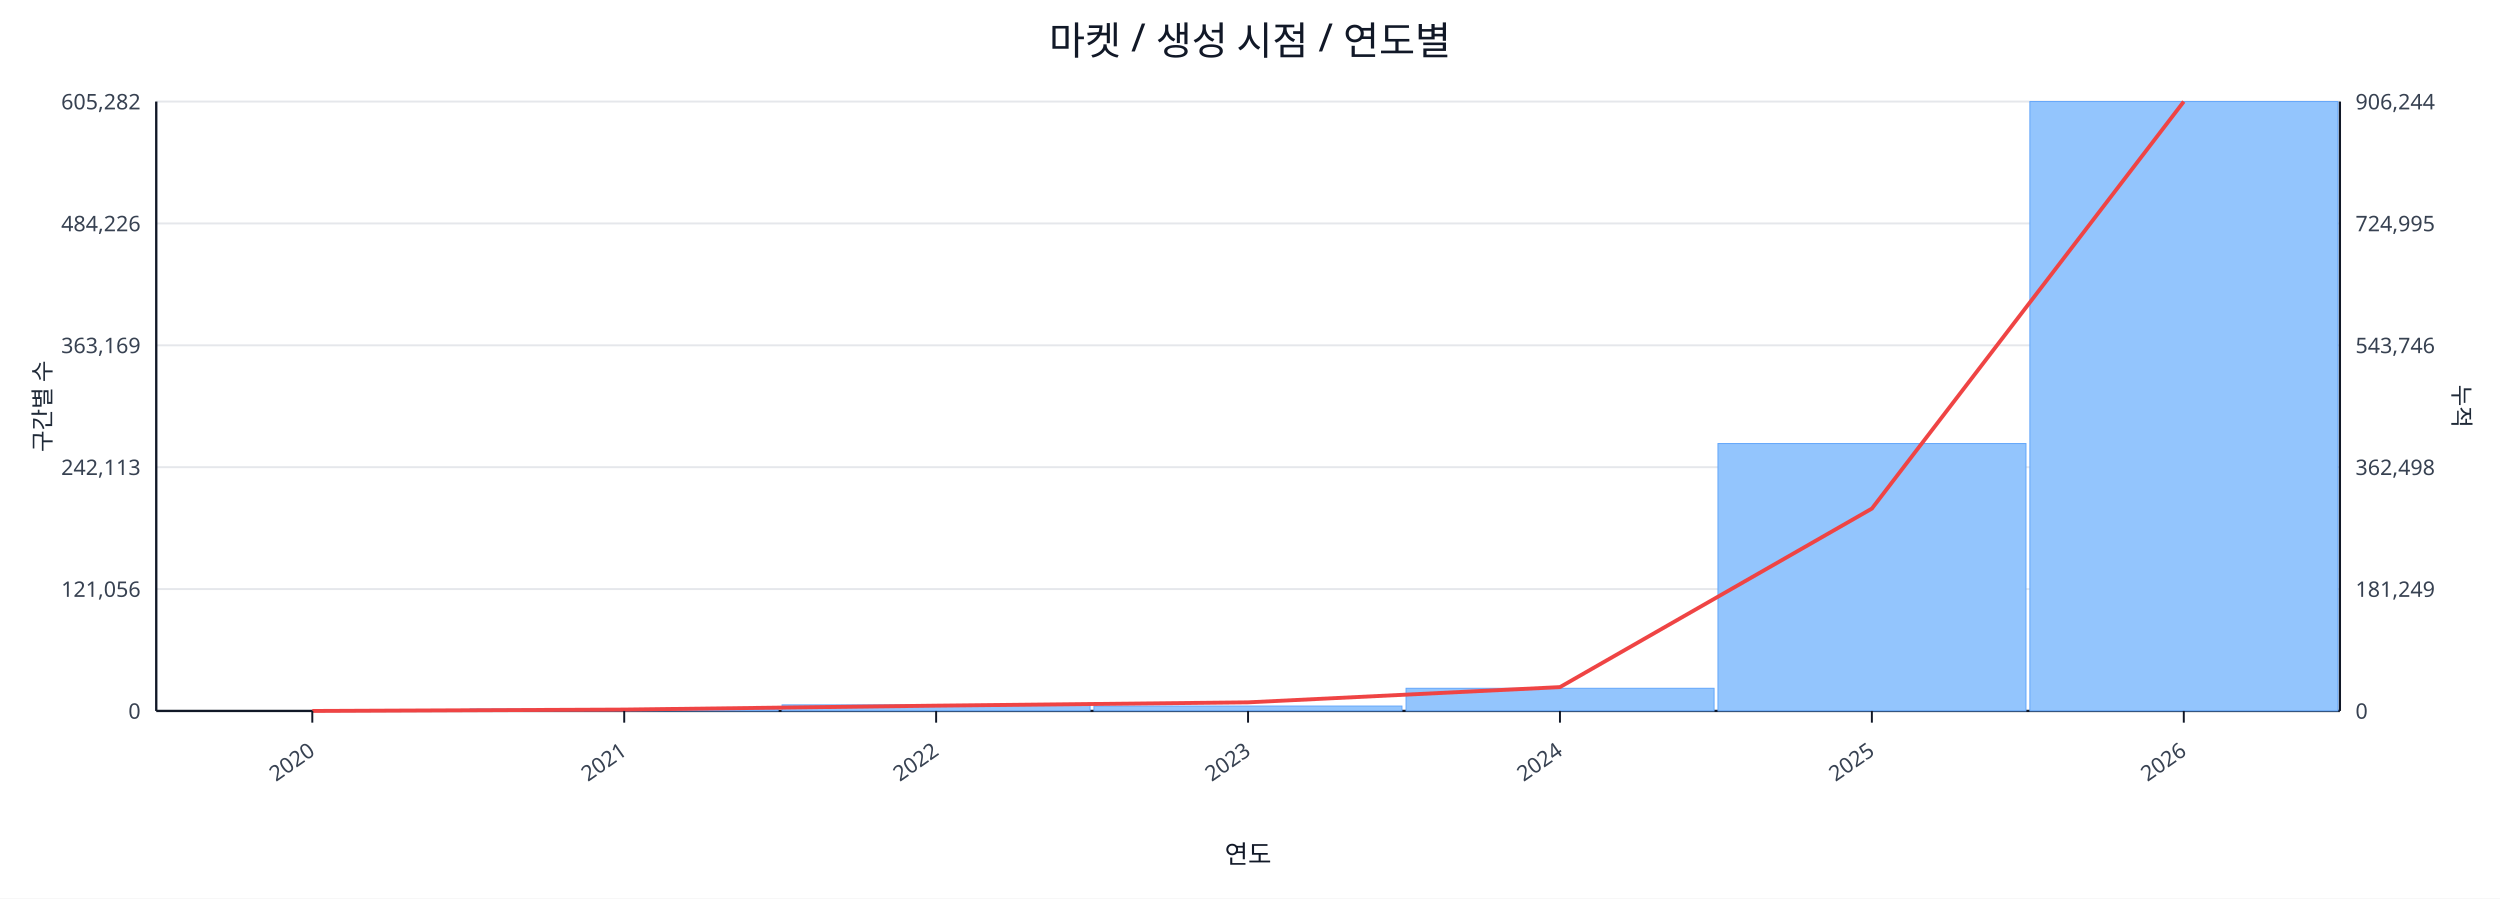
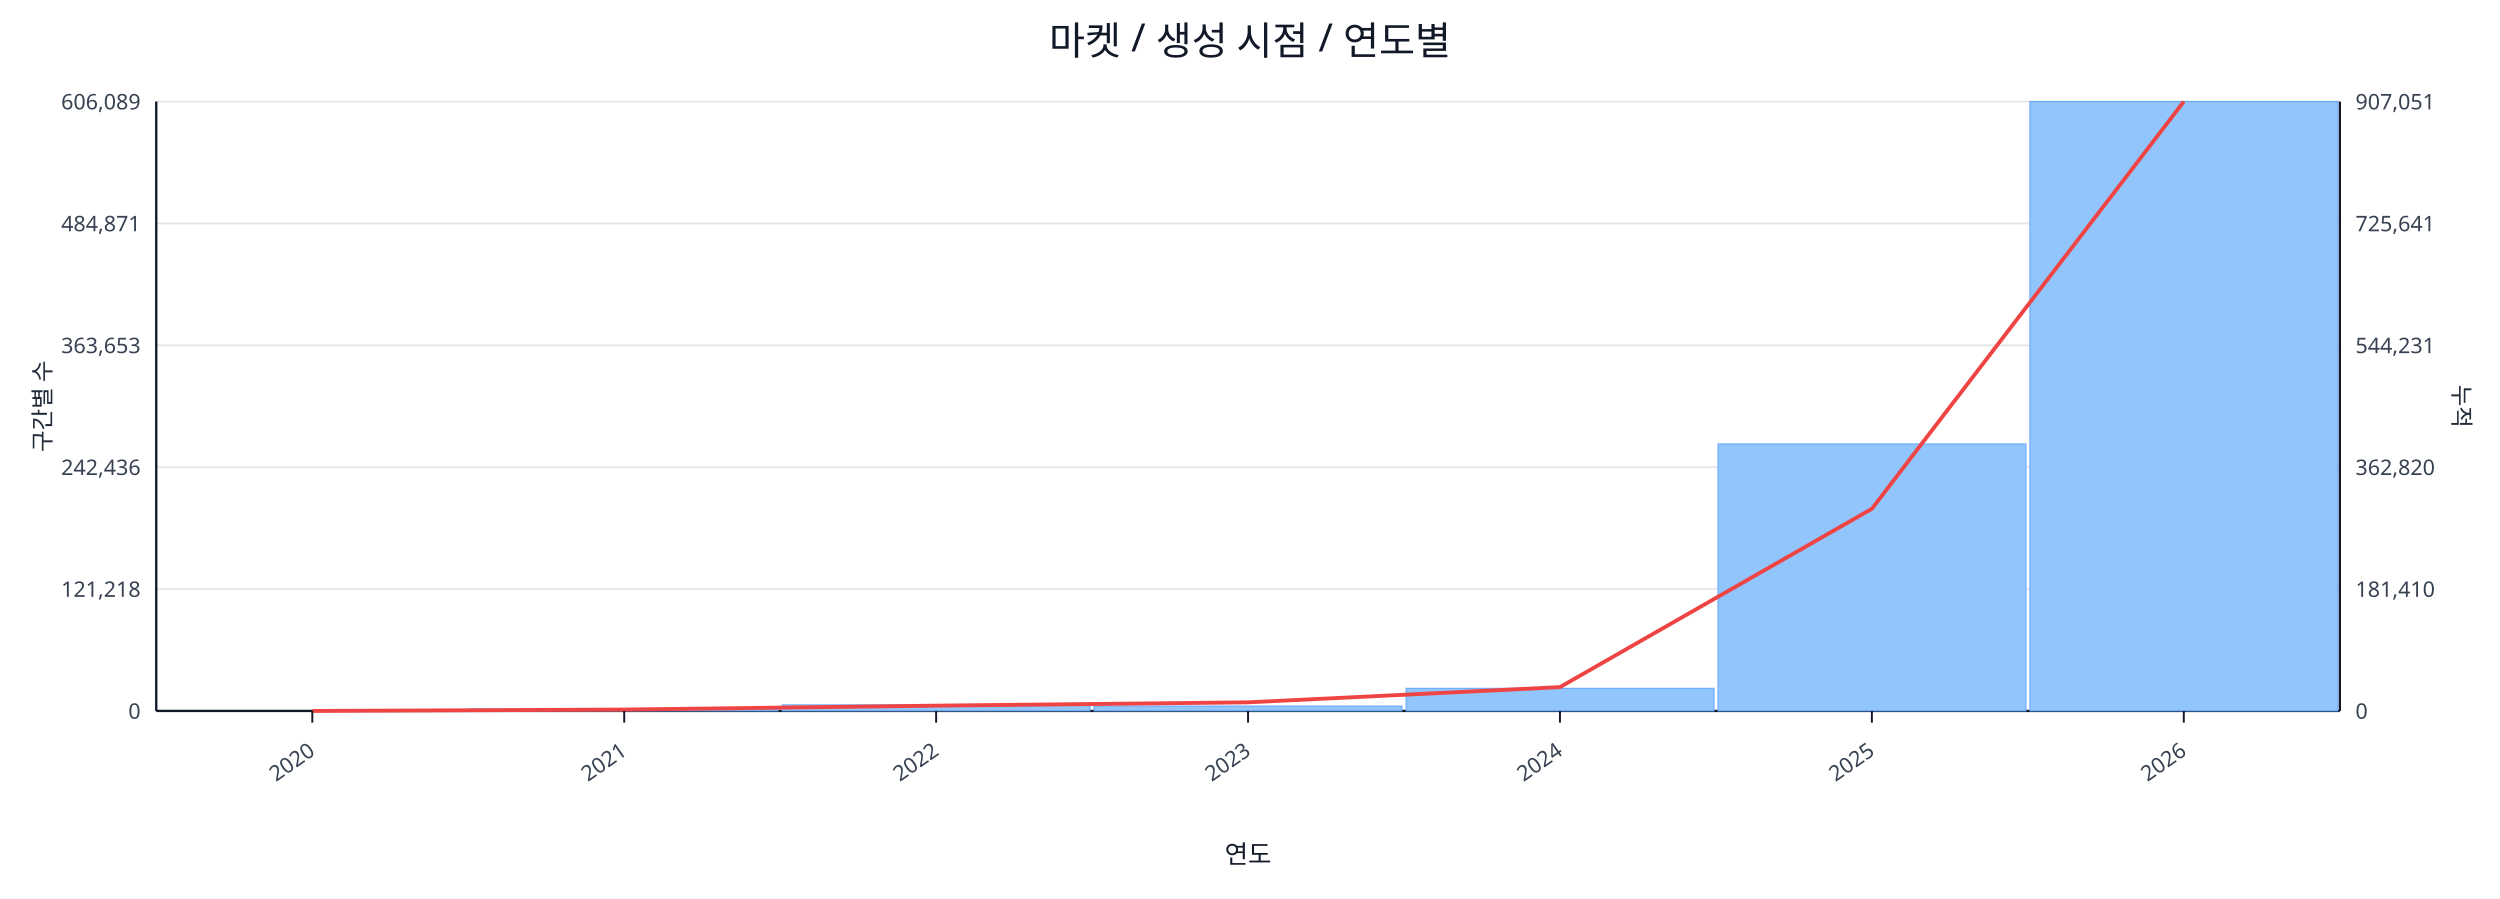
<svg xmlns="http://www.w3.org/2000/svg" width="1280" height="460" viewBox="0 0 1280 460">
  <rect x="0" y="0" width="100%" height="100%" fill="#ffffff" />
  <text x="640.0" y="28" font-size="20" text-anchor="middle" font-family="sans-serif" fill="#111827">마켓 / 생성 시점 / 연도별</text>
  <line x1="80.0" y1="52.0" x2="1198.0" y2="52.0" stroke="#e5e7eb" stroke-width="1" />
-   <text x="72.0" y="56.0" font-size="11" text-anchor="end" font-family="sans-serif" fill="#374151">605,282</text>
-   <text x="1206.0" y="56.0" font-size="11" text-anchor="start" font-family="sans-serif" fill="#374151">906,244</text>
+   <text x="72.0" y="56.0" font-size="11" text-anchor="end" font-family="sans-serif" fill="#374151">606,089</text>
+   <text x="1206.0" y="56.0" font-size="11" text-anchor="start" font-family="sans-serif" fill="#374151">907,051</text>
  <line x1="80.0" y1="114.4" x2="1198.0" y2="114.4" stroke="#e5e7eb" stroke-width="1" />
-   <text x="72.0" y="118.4" font-size="11" text-anchor="end" font-family="sans-serif" fill="#374151">484,226</text>
-   <text x="1206.0" y="118.4" font-size="11" text-anchor="start" font-family="sans-serif" fill="#374151">724,995</text>
+   <text x="72.0" y="118.4" font-size="11" text-anchor="end" font-family="sans-serif" fill="#374151">484,871</text>
+   <text x="1206.0" y="118.4" font-size="11" text-anchor="start" font-family="sans-serif" fill="#374151">725,641</text>
  <line x1="80.0" y1="176.8" x2="1198.0" y2="176.8" stroke="#e5e7eb" stroke-width="1" />
-   <text x="72.0" y="180.8" font-size="11" text-anchor="end" font-family="sans-serif" fill="#374151">363,169</text>
-   <text x="1206.0" y="180.8" font-size="11" text-anchor="start" font-family="sans-serif" fill="#374151">543,746</text>
+   <text x="72.0" y="180.8" font-size="11" text-anchor="end" font-family="sans-serif" fill="#374151">363,653</text>
+   <text x="1206.0" y="180.8" font-size="11" text-anchor="start" font-family="sans-serif" fill="#374151">544,231</text>
  <line x1="80.0" y1="239.2" x2="1198.0" y2="239.2" stroke="#e5e7eb" stroke-width="1" />
-   <text x="72.0" y="243.2" font-size="11" text-anchor="end" font-family="sans-serif" fill="#374151">242,113</text>
-   <text x="1206.0" y="243.2" font-size="11" text-anchor="start" font-family="sans-serif" fill="#374151">362,498</text>
+   <text x="72.0" y="243.2" font-size="11" text-anchor="end" font-family="sans-serif" fill="#374151">242,436</text>
+   <text x="1206.0" y="243.2" font-size="11" text-anchor="start" font-family="sans-serif" fill="#374151">362,820</text>
  <line x1="80.0" y1="301.6" x2="1198.0" y2="301.6" stroke="#e5e7eb" stroke-width="1" />
-   <text x="72.0" y="305.6" font-size="11" text-anchor="end" font-family="sans-serif" fill="#374151">121,056</text>
-   <text x="1206.0" y="305.6" font-size="11" text-anchor="start" font-family="sans-serif" fill="#374151">181,249</text>
+   <text x="72.0" y="305.6" font-size="11" text-anchor="end" font-family="sans-serif" fill="#374151">121,218</text>
+   <text x="1206.0" y="305.6" font-size="11" text-anchor="start" font-family="sans-serif" fill="#374151">181,410</text>
  <line x1="80.0" y1="364.0" x2="1198.0" y2="364.0" stroke="#e5e7eb" stroke-width="1" />
  <text x="72.0" y="368.0" font-size="11" text-anchor="end" font-family="sans-serif" fill="#374151">0</text>
  <text x="1206.0" y="368.0" font-size="11" text-anchor="start" font-family="sans-serif" fill="#374151">0</text>
  <line x1="80.0" y1="364.0" x2="1198.0" y2="364.0" stroke="#111827" stroke-width="1.2" />
  <line x1="80.0" y1="52.0" x2="80.0" y2="364.0" stroke="#111827" stroke-width="1.2" />
  <line x1="1198.0" y1="52.0" x2="1198.0" y2="364.0" stroke="#111827" stroke-width="1.2" />
  <rect x="81.0" y="364.0" width="157.7" height="0.0" fill="#93c5fd" stroke="#60a5fa" stroke-width="0.5" />
  <rect x="240.7" y="363.0" width="157.7" height="1.0" fill="#93c5fd" stroke="#60a5fa" stroke-width="0.5" />
  <rect x="400.4" y="360.9" width="157.7" height="3.1" fill="#93c5fd" stroke="#60a5fa" stroke-width="0.5" />
  <rect x="560.1" y="361.5" width="157.7" height="2.5" fill="#93c5fd" stroke="#60a5fa" stroke-width="0.5" />
  <rect x="719.9" y="352.4" width="157.7" height="11.6" fill="#93c5fd" stroke="#60a5fa" stroke-width="0.5" />
-   <rect x="879.6" y="227.1" width="157.7" height="136.9" fill="#93c5fd" stroke="#60a5fa" stroke-width="0.5" />
+   <rect x="879.6" y="227.3" width="157.7" height="136.7" fill="#93c5fd" stroke="#60a5fa" stroke-width="0.5" />
  <rect x="1039.3" y="52.0" width="157.7" height="312.0" fill="#93c5fd" stroke="#60a5fa" stroke-width="0.5" />
-   <polyline fill="none" stroke="#ef4444" stroke-width="2" points="159.9,364.0 319.6,363.3 479.3,361.3 639.0,359.6 798.7,351.8 958.4,260.4 1118.1,52.0" />
+   <polyline fill="none" stroke="#ef4444" stroke-width="2" points="159.9,364.0 319.6,363.3 479.3,361.3 639.0,359.6 798.7,351.8 958.4,260.5 1118.1,52.0" />
  <line x1="159.9" y1="364.0" x2="159.9" y2="370.0" stroke="#111827" stroke-width="1" />
  <text x="161.9" y="386.0" font-size="11" text-anchor="end" transform="rotate(-35 161.9 386.0)" font-family="sans-serif" fill="#374151">2020</text>
  <line x1="319.6" y1="364.0" x2="319.6" y2="370.0" stroke="#111827" stroke-width="1" />
  <text x="321.6" y="386.0" font-size="11" text-anchor="end" transform="rotate(-35 321.6 386.0)" font-family="sans-serif" fill="#374151">2021</text>
  <line x1="479.3" y1="364.0" x2="479.3" y2="370.0" stroke="#111827" stroke-width="1" />
  <text x="481.3" y="386.0" font-size="11" text-anchor="end" transform="rotate(-35 481.3 386.0)" font-family="sans-serif" fill="#374151">2022</text>
  <line x1="639.0" y1="364.0" x2="639.0" y2="370.0" stroke="#111827" stroke-width="1" />
  <text x="641.0" y="386.0" font-size="11" text-anchor="end" transform="rotate(-35 641.0 386.0)" font-family="sans-serif" fill="#374151">2023</text>
  <line x1="798.7" y1="364.0" x2="798.7" y2="370.0" stroke="#111827" stroke-width="1" />
  <text x="800.7" y="386.0" font-size="11" text-anchor="end" transform="rotate(-35 800.7 386.0)" font-family="sans-serif" fill="#374151">2024</text>
  <line x1="958.4" y1="364.0" x2="958.4" y2="370.0" stroke="#111827" stroke-width="1" />
  <text x="960.4" y="386.0" font-size="11" text-anchor="end" transform="rotate(-35 960.4 386.0)" font-family="sans-serif" fill="#374151">2025</text>
  <line x1="1118.1" y1="364.0" x2="1118.1" y2="370.0" stroke="#111827" stroke-width="1" />
  <text x="1120.1" y="386.0" font-size="11" text-anchor="end" transform="rotate(-35 1120.1 386.0)" font-family="sans-serif" fill="#374151">2026</text>
  <text x="26" y="208.0" font-size="12" transform="rotate(-90 26 208.0)" text-anchor="middle" font-family="sans-serif" fill="#1f2937">구간별 수</text>
  <text x="1256.0" y="208.0" font-size="12" transform="rotate(90 1256.0 208.0)" text-anchor="middle" font-family="sans-serif" fill="#1f2937">누적</text>
  <text x="639.0" y="442.0" font-size="13" text-anchor="middle" font-family="sans-serif" fill="#111827">연도</text>
</svg>
